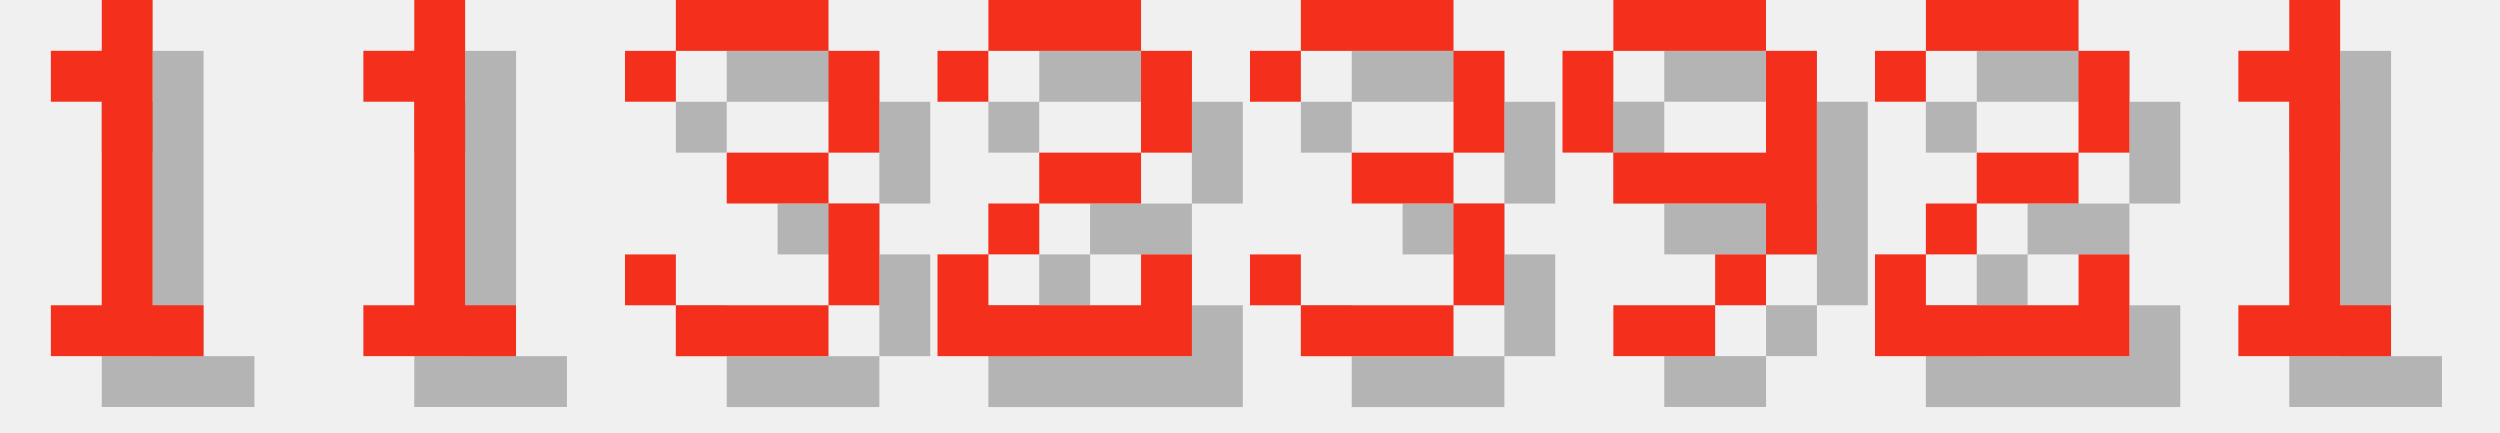
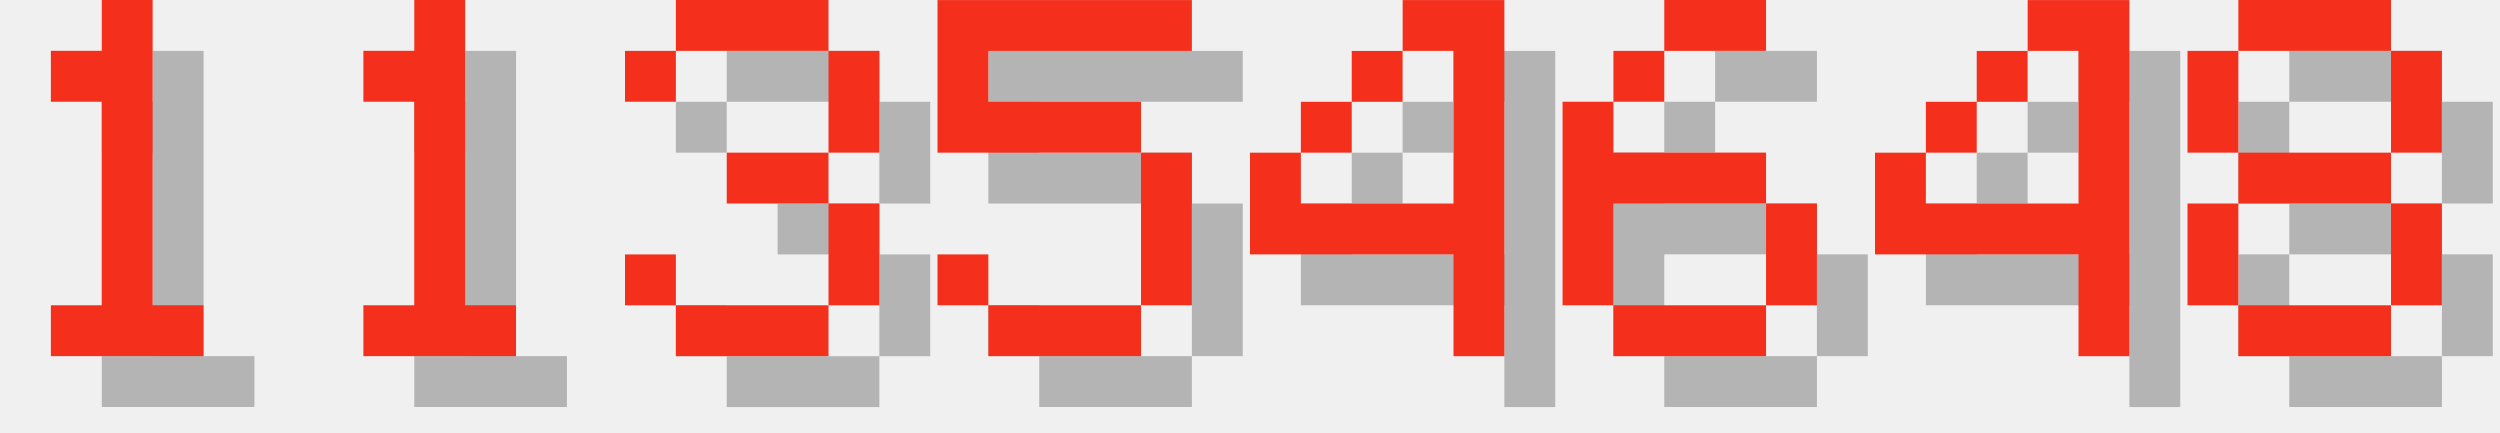
<svg xmlns="http://www.w3.org/2000/svg" version="1.1" width="208.0" height="36">
  <style>
        .text-foreground {
            fill: #F4301C;
        }
        .text-shadow {
            fill: #000000;
            fill-opacity: 0.25;
        }
    </style>
  <g class="digit" id="digit_1" transform="translate(0.0, 0), scale(4)">
    <path id="digit_1_shadow" class="text-shadow" d="m2.117 2.117v1.058h1.058v4.233h-1.058v1.058h3.175v-1.058h-1.058v-6.35h-1.058v1.058h-1.058z" fill-opacity=".5" style="paint-order:stroke fill markers" />
    <path id="digit_1_fg" class="text-foreground" d="m1.058 1.058v1.058h1.058v4.233h-1.058v1.058h3.175v-1.058h-1.058v-6.35h-1.058v1.058h-1.058z" fill="#fff" style="paint-order:stroke fill markers" />
  </g>
  <g class="digit" id="digit_1" transform="translate(26.0, 0), scale(4)">
    <path id="digit_1_shadow" class="text-shadow" d="m2.117 2.117v1.058h1.058v4.233h-1.058v1.058h3.175v-1.058h-1.058v-6.35h-1.058v1.058h-1.058z" fill-opacity=".5" style="paint-order:stroke fill markers" />
    <path id="digit_1_fg" class="text-foreground" d="m1.058 1.058v1.058h1.058v4.233h-1.058v1.058h3.175v-1.058h-1.058v-6.35h-1.058v1.058h-1.058z" fill="#fff" style="paint-order:stroke fill markers" />
  </g>
  <g class="digit" id="digit_3" transform="translate(52.0, 0), scale(4)">
    <path id="digit_3_shadow" class="text-shadow" d="m1.058 2.117v1.058h1.058v-1.058h3.175v2.117h-2.117v1.058h2.117v2.117h-3.175v-1.058h-1.058v1.058h1.058v1.058h3.175v-1.058h1.058v-2.117h-1.058v-1.058h1.058v-2.117h-1.058v-1.058h-3.175v1.058h-1.058z" fill-opacity=".5" style="paint-order:stroke fill markers" />
    <path id="digit_3_fg" class="text-foreground" d="m0 1.058v1.058h1.058v-1.058h3.175v2.117h-2.117v1.058h2.117v2.117h-3.175v-1.058h-1.058v1.058h1.058v1.058h3.175v-1.058h1.058v-2.117h-1.058v-1.058h1.058v-2.117h-1.058v-1.058h-3.175v1.058h-1.058z" fill="#fff" style="paint-order:stroke fill markers" />
  </g>
-   <g class="digit" id="digit_2" transform="translate(78.0, 0), scale(4)">
-     <path id="digit_2_shadow" class="text-shadow" d="m1.058 2.117v1.058h1.058v-1.058h3.175v2.117h-2.117v1.058h-1.058v1.058h-1.058v2.117h5.292v-2.117h-1.058v1.058h-3.175v-1.058h1.058v-1.058h2.117v-1.058h1.058v-2.117h-1.058v-1.058h-3.175v1.058h-1.058z" fill-opacity=".5" style="paint-order:stroke fill markers" />
-     <path id="digit_2_fg" class="text-foreground" d="m0 1.058v1.058h1.058v-1.058h3.175v2.117h-2.117v1.058h-1.058v1.058h-1.058v2.117h5.292v-2.117h-1.058v1.058h-3.175v-1.058h1.058v-1.058h2.117v-1.058h1.058v-2.117h-1.058v-1.058h-3.175v1.058h-1.058z" fill="#fff" style="paint-order:stroke fill markers" />
+   <g class="digit" id="digit_5" transform="translate(78.0, 0), scale(4)">
+     <path id="digit_5_shadow" class="text-shadow" d="m1.058 1.058v3.175h4.233v3.175h-3.175v-1.058h-1.058v1.058h1.058v1.058h3.175v-1.058h1.058v-3.175h-1.058v-1.058h-3.175v-1.058h4.233v-1.058h-5.292z" fill-opacity=".5" style="paint-order:stroke fill markers" />
+     <path id="digit_5_fg" class="text-foreground" d="m0 0v3.175h4.233v3.175h-3.175v-1.058h-1.058v1.058h1.058v1.058h3.175v-1.058h1.058v-3.175h-1.058v-1.058h-3.175v-1.058h4.233v-1.058h-5.292z" fill="#fff" style="paint-order:stroke fill markers" />
  </g>
-   <g class="digit" id="digit_3" transform="translate(104.0, 0), scale(4)">
-     <path id="digit_3_shadow" class="text-shadow" d="m1.058 2.117v1.058h1.058v-1.058h3.175v2.117h-2.117v1.058h2.117v2.117h-3.175v-1.058h-1.058v1.058h1.058v1.058h3.175v-1.058h1.058v-2.117h-1.058v-1.058h1.058v-2.117h-1.058v-1.058h-3.175v1.058h-1.058z" fill-opacity=".5" style="paint-order:stroke fill markers" />
-     <path id="digit_3_fg" class="text-foreground" d="m0 1.058v1.058h1.058v-1.058h3.175v2.117h-2.117v1.058h2.117v2.117h-3.175v-1.058h-1.058v1.058h1.058v1.058h3.175v-1.058h1.058v-2.117h-1.058v-1.058h1.058v-2.117h-1.058v-1.058h-3.175v1.058h-1.058z" fill="#fff" style="paint-order:stroke fill markers" />
+   <g class="digit" id="digit_4" transform="translate(104.0, 0), scale(4)">
+     <path id="digit_4_shadow" class="text-shadow" d="m4.233 1.058v1.058h1.058v3.175h-3.175v-1.058h-1.058v2.117h4.233v2.117h1.058v-7.408h-2.117zm-2.117 3.175h1.058v-1.058h-1.058v1.058zm1.058-1.058h1.058v-1.058h-1.058v1.058z" fill-opacity=".5" style="paint-order:stroke fill markers" />
+     <path id="digit_4_fg" class="text-foreground" d="m3.175 0v1.058h1.058v3.175h-3.175v-1.058h-1.058v2.117h4.233v2.117h1.058v-7.408h-2.117zm-2.117 3.175h1.058v-1.058h-1.058v1.058zm1.058-1.058h1.058v-1.058h-1.058v1.058z" fill="#fff" style="paint-order:stroke fill markers" />
  </g>
-   <g class="digit" id="digit_9" transform="translate(130.0, 0), scale(4)">
-     <path id="digit_9_shadow" class="text-shadow" d="m2.117 1.058v1.058h3.175v-1.058h-3.175zm3.175 1.058v2.117h-3.175v1.058h3.175v1.058h1.058v-4.233h-1.058zm0 4.233h-1.058v1.058h1.058v-1.058zm-1.058 1.058h-2.117v1.058h2.117v-1.058zm-2.117-3.175v-2.117h-1.058v2.117h1.058z" fill-opacity=".5" style="paint-order:stroke fill markers" />
-     <path id="digit_9_fg" class="text-foreground" d="m1.058 0v1.058h3.175v-1.058h-3.175zm3.175 1.058v2.117h-3.175v1.058h3.175v1.058h1.058v-4.233h-1.058zm0 4.233h-1.058v1.058h1.058v-1.058zm-1.058 1.058h-2.117v1.058h2.117v-1.058zm-2.117-3.175v-2.117h-1.058v2.117h1.058z" fill="#fff" style="paint-order:stroke fill markers" />
+   <g class="digit" id="digit_6" transform="translate(130.0, 0), scale(4)">
+     <path id="digit_6_shadow" class="text-shadow" d="m3.175 1.058v1.058h2.117v-1.058h-2.117zm0 1.058h-1.058v1.058h1.058v-1.058zm-1.058 1.058h-1.058v4.233h1.058v-2.117h3.175v-1.058h-3.175v-1.058zm3.175 2.117v2.117h1.058v-2.117h-1.058zm0 2.117h-3.175v1.058h3.175v-1.058z" fill-opacity=".5" style="paint-order:stroke fill markers" />
+     <path id="digit_6_fg" class="text-foreground" d="m2.117 0v1.058h2.117v-1.058h-2.117zm0 1.058h-1.058v1.058h1.058v-1.058zm-1.058 1.058h-1.058v4.233h1.058v-2.117h3.175v-1.058h-3.175v-1.058zm3.175 2.117v2.117h1.058v-2.117h-1.058zm0 2.117h-3.175v1.058h3.175v-1.058z" fill="#fff" style="paint-order:stroke fill markers" />
  </g>
-   <g class="digit" id="digit_2" transform="translate(156.0, 0), scale(4)">
-     <path id="digit_2_shadow" class="text-shadow" d="m1.058 2.117v1.058h1.058v-1.058h3.175v2.117h-2.117v1.058h-1.058v1.058h-1.058v2.117h5.292v-2.117h-1.058v1.058h-3.175v-1.058h1.058v-1.058h2.117v-1.058h1.058v-2.117h-1.058v-1.058h-3.175v1.058h-1.058z" fill-opacity=".5" style="paint-order:stroke fill markers" />
-     <path id="digit_2_fg" class="text-foreground" d="m0 1.058v1.058h1.058v-1.058h3.175v2.117h-2.117v1.058h-1.058v1.058h-1.058v2.117h5.292v-2.117h-1.058v1.058h-3.175v-1.058h1.058v-1.058h2.117v-1.058h1.058v-2.117h-1.058v-1.058h-3.175v1.058h-1.058z" fill="#fff" style="paint-order:stroke fill markers" />
+   <g class="digit" id="digit_4" transform="translate(156.0, 0), scale(4)">
+     <path id="digit_4_shadow" class="text-shadow" d="m4.233 1.058v1.058h1.058v3.175h-3.175v-1.058h-1.058v2.117h4.233v2.117h1.058v-7.408h-2.117zm-2.117 3.175h1.058v-1.058h-1.058v1.058zm1.058-1.058h1.058v-1.058h-1.058v1.058z" fill-opacity=".5" style="paint-order:stroke fill markers" />
+     <path id="digit_4_fg" class="text-foreground" d="m3.175 0v1.058h1.058v3.175h-3.175v-1.058h-1.058v2.117h4.233v2.117h1.058v-7.408h-2.117zm-2.117 3.175h1.058v-1.058h-1.058v1.058zm1.058-1.058h1.058v-1.058h-1.058v1.058z" fill="#fff" style="paint-order:stroke fill markers" />
  </g>
-   <g class="digit" id="digit_1" transform="translate(182.0, 0), scale(4)">
-     <path id="digit_1_shadow" class="text-shadow" d="m2.117 2.117v1.058h1.058v4.233h-1.058v1.058h3.175v-1.058h-1.058v-6.35h-1.058v1.058h-1.058z" fill-opacity=".5" style="paint-order:stroke fill markers" />
-     <path id="digit_1_fg" class="text-foreground" d="m1.058 1.058v1.058h1.058v4.233h-1.058v1.058h3.175v-1.058h-1.058v-6.35h-1.058v1.058h-1.058z" fill="#fff" style="paint-order:stroke fill markers" />
+   <g class="digit" id="digit_8" transform="translate(182.0, 0), scale(4)">
+     <path id="digit_8_shadow" class="text-shadow" d="m2.117 1.058v1.058h3.175v-1.058h-3.175zm3.175 1.058v2.117h1.058v-2.117h-1.058zm0 2.117h-3.175v1.058h3.175v-1.058zm0 1.058v2.117h1.058v-2.117h-1.058zm0 2.117h-3.175v1.058h3.175v-1.058zm-3.175 0v-2.117h-1.058v2.117h1.058zm0-3.175v-2.117h-1.058v2.117h1.058z" fill-opacity=".5" style="paint-order:stroke fill markers" />
+     <path id="digit_8_fg" class="text-foreground" d="m1.058 0v1.058h3.175v-1.058h-3.175zm3.175 1.058v2.117h1.058v-2.117h-1.058zm0 2.117h-3.175v1.058h3.175v-1.058zm0 1.058v2.117h1.058v-2.117h-1.058zm0 2.117h-3.175v1.058h3.175v-1.058zm-3.175 0v-2.117h-1.058v2.117h1.058zm0-3.175v-2.117h-1.058v2.117h1.058z" fill="#fff" style="paint-order:stroke fill markers" />
  </g>
</svg>
